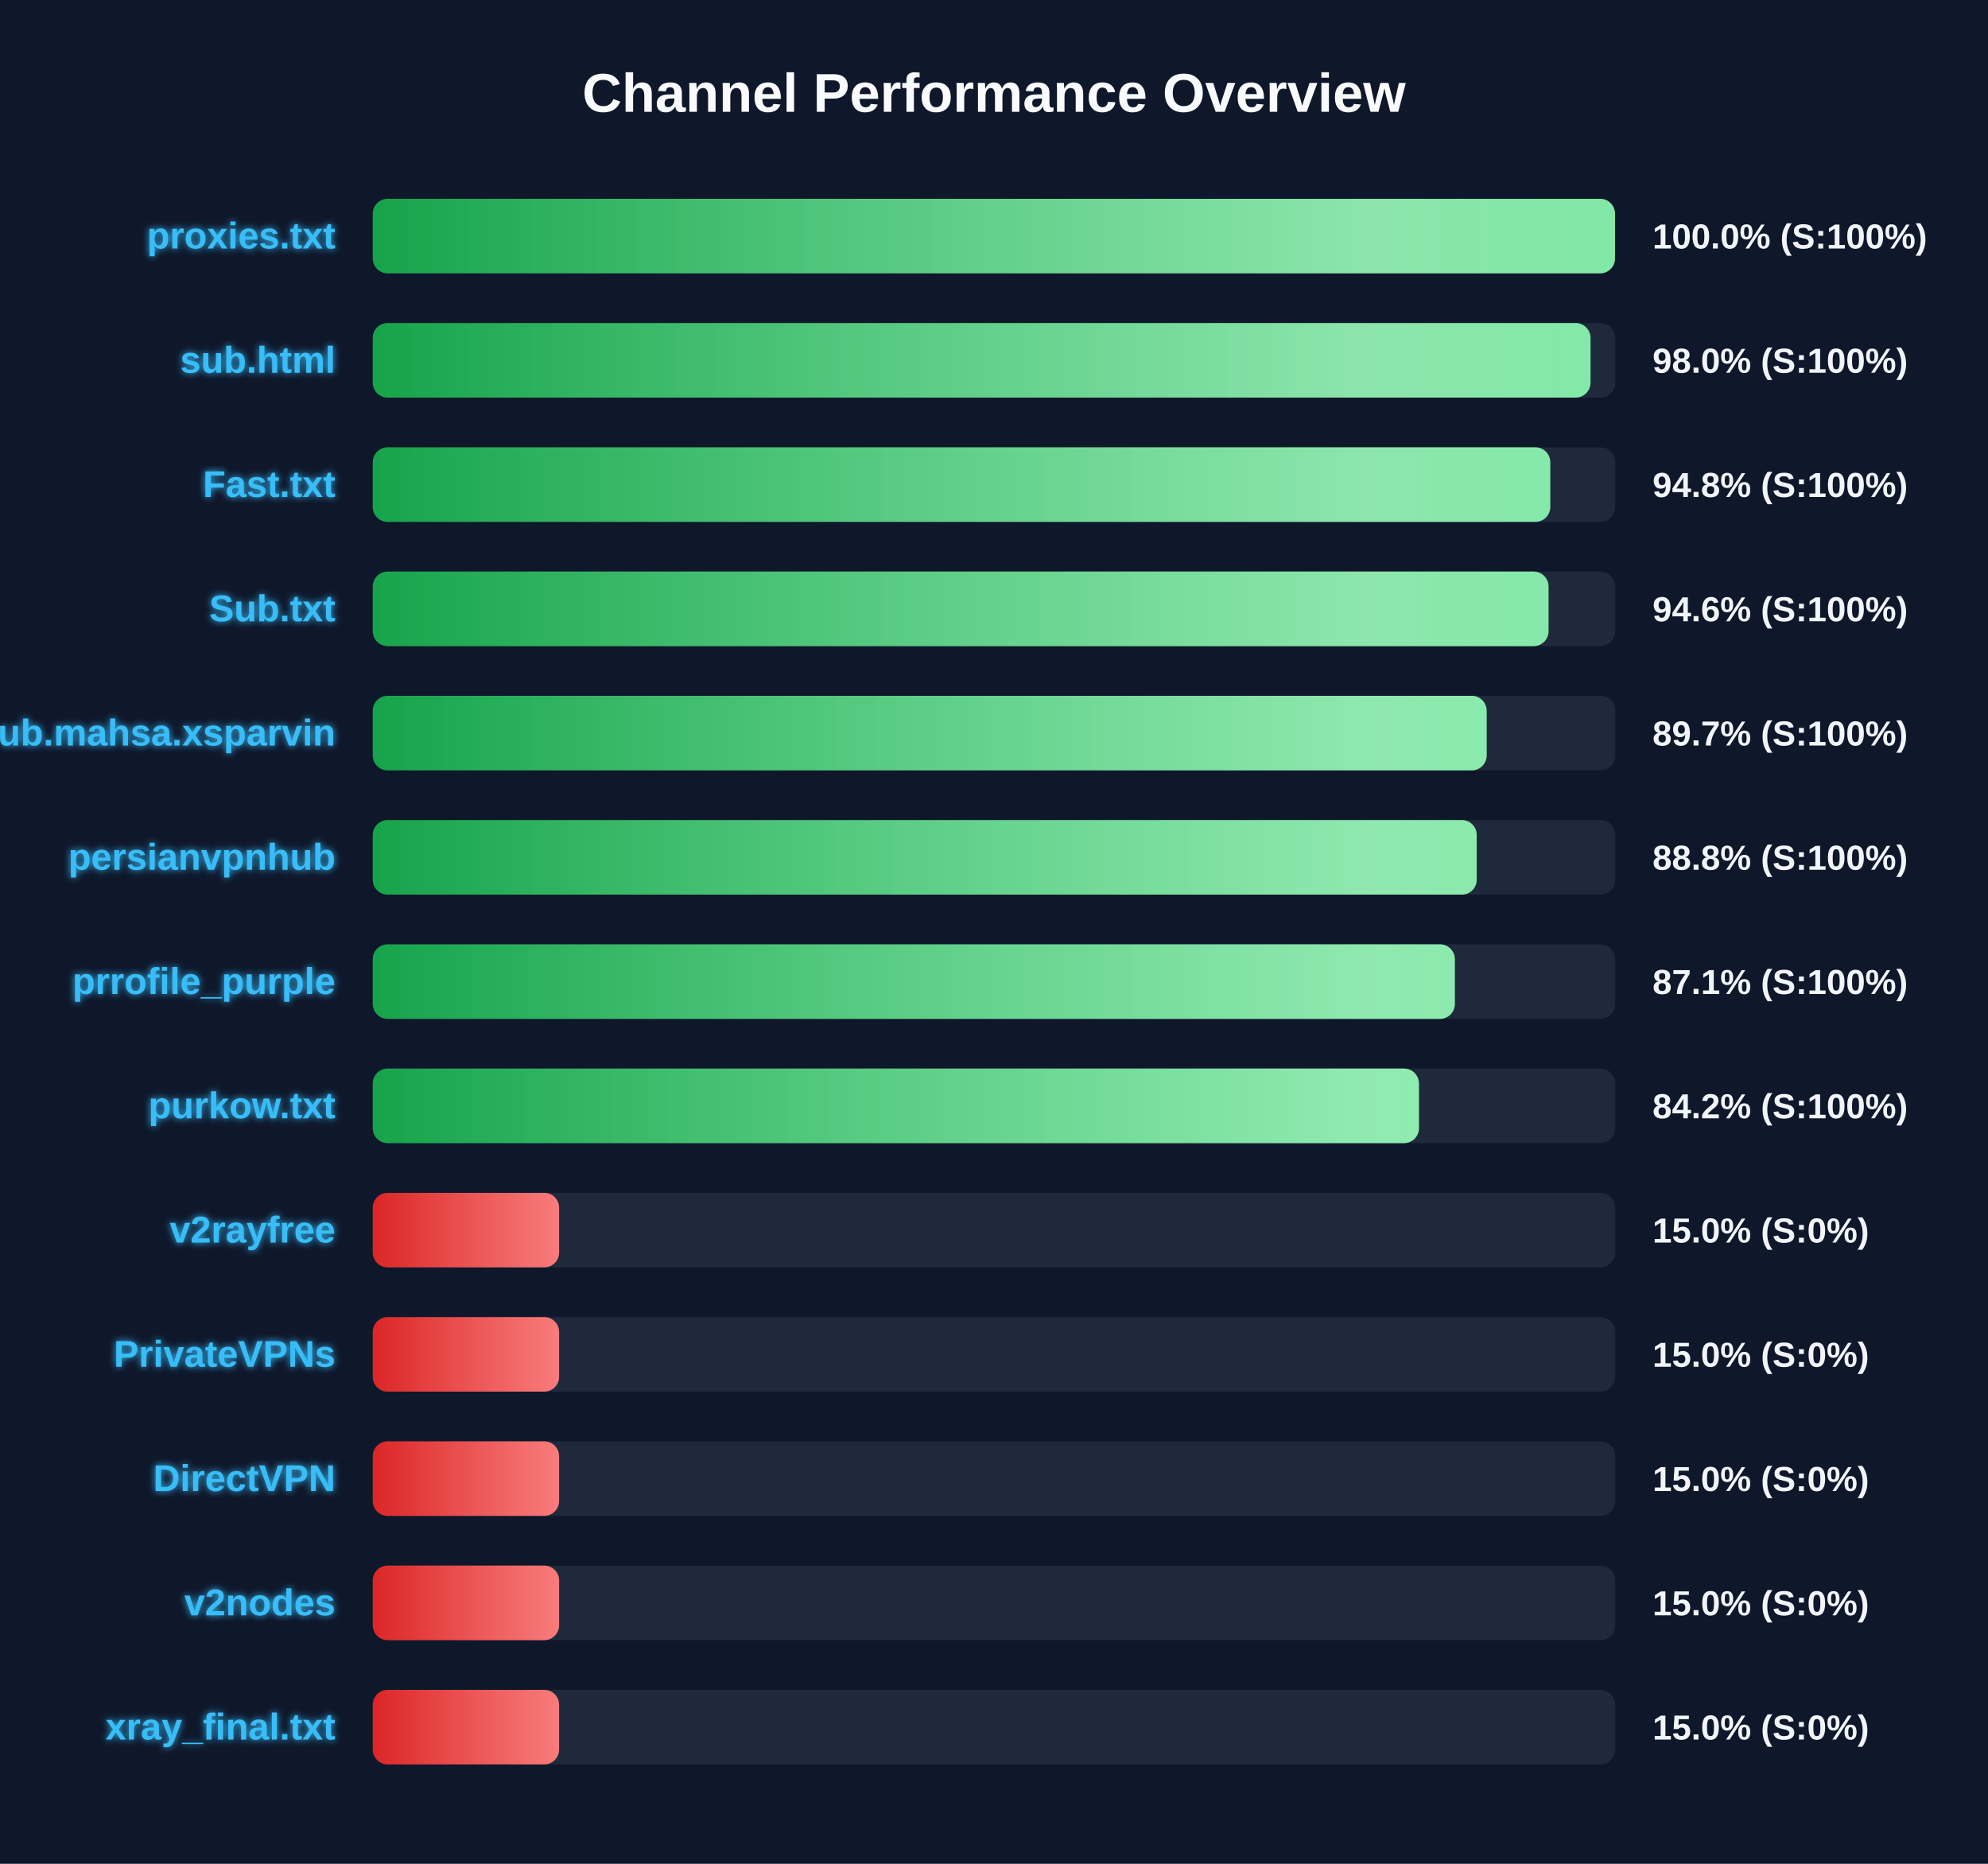
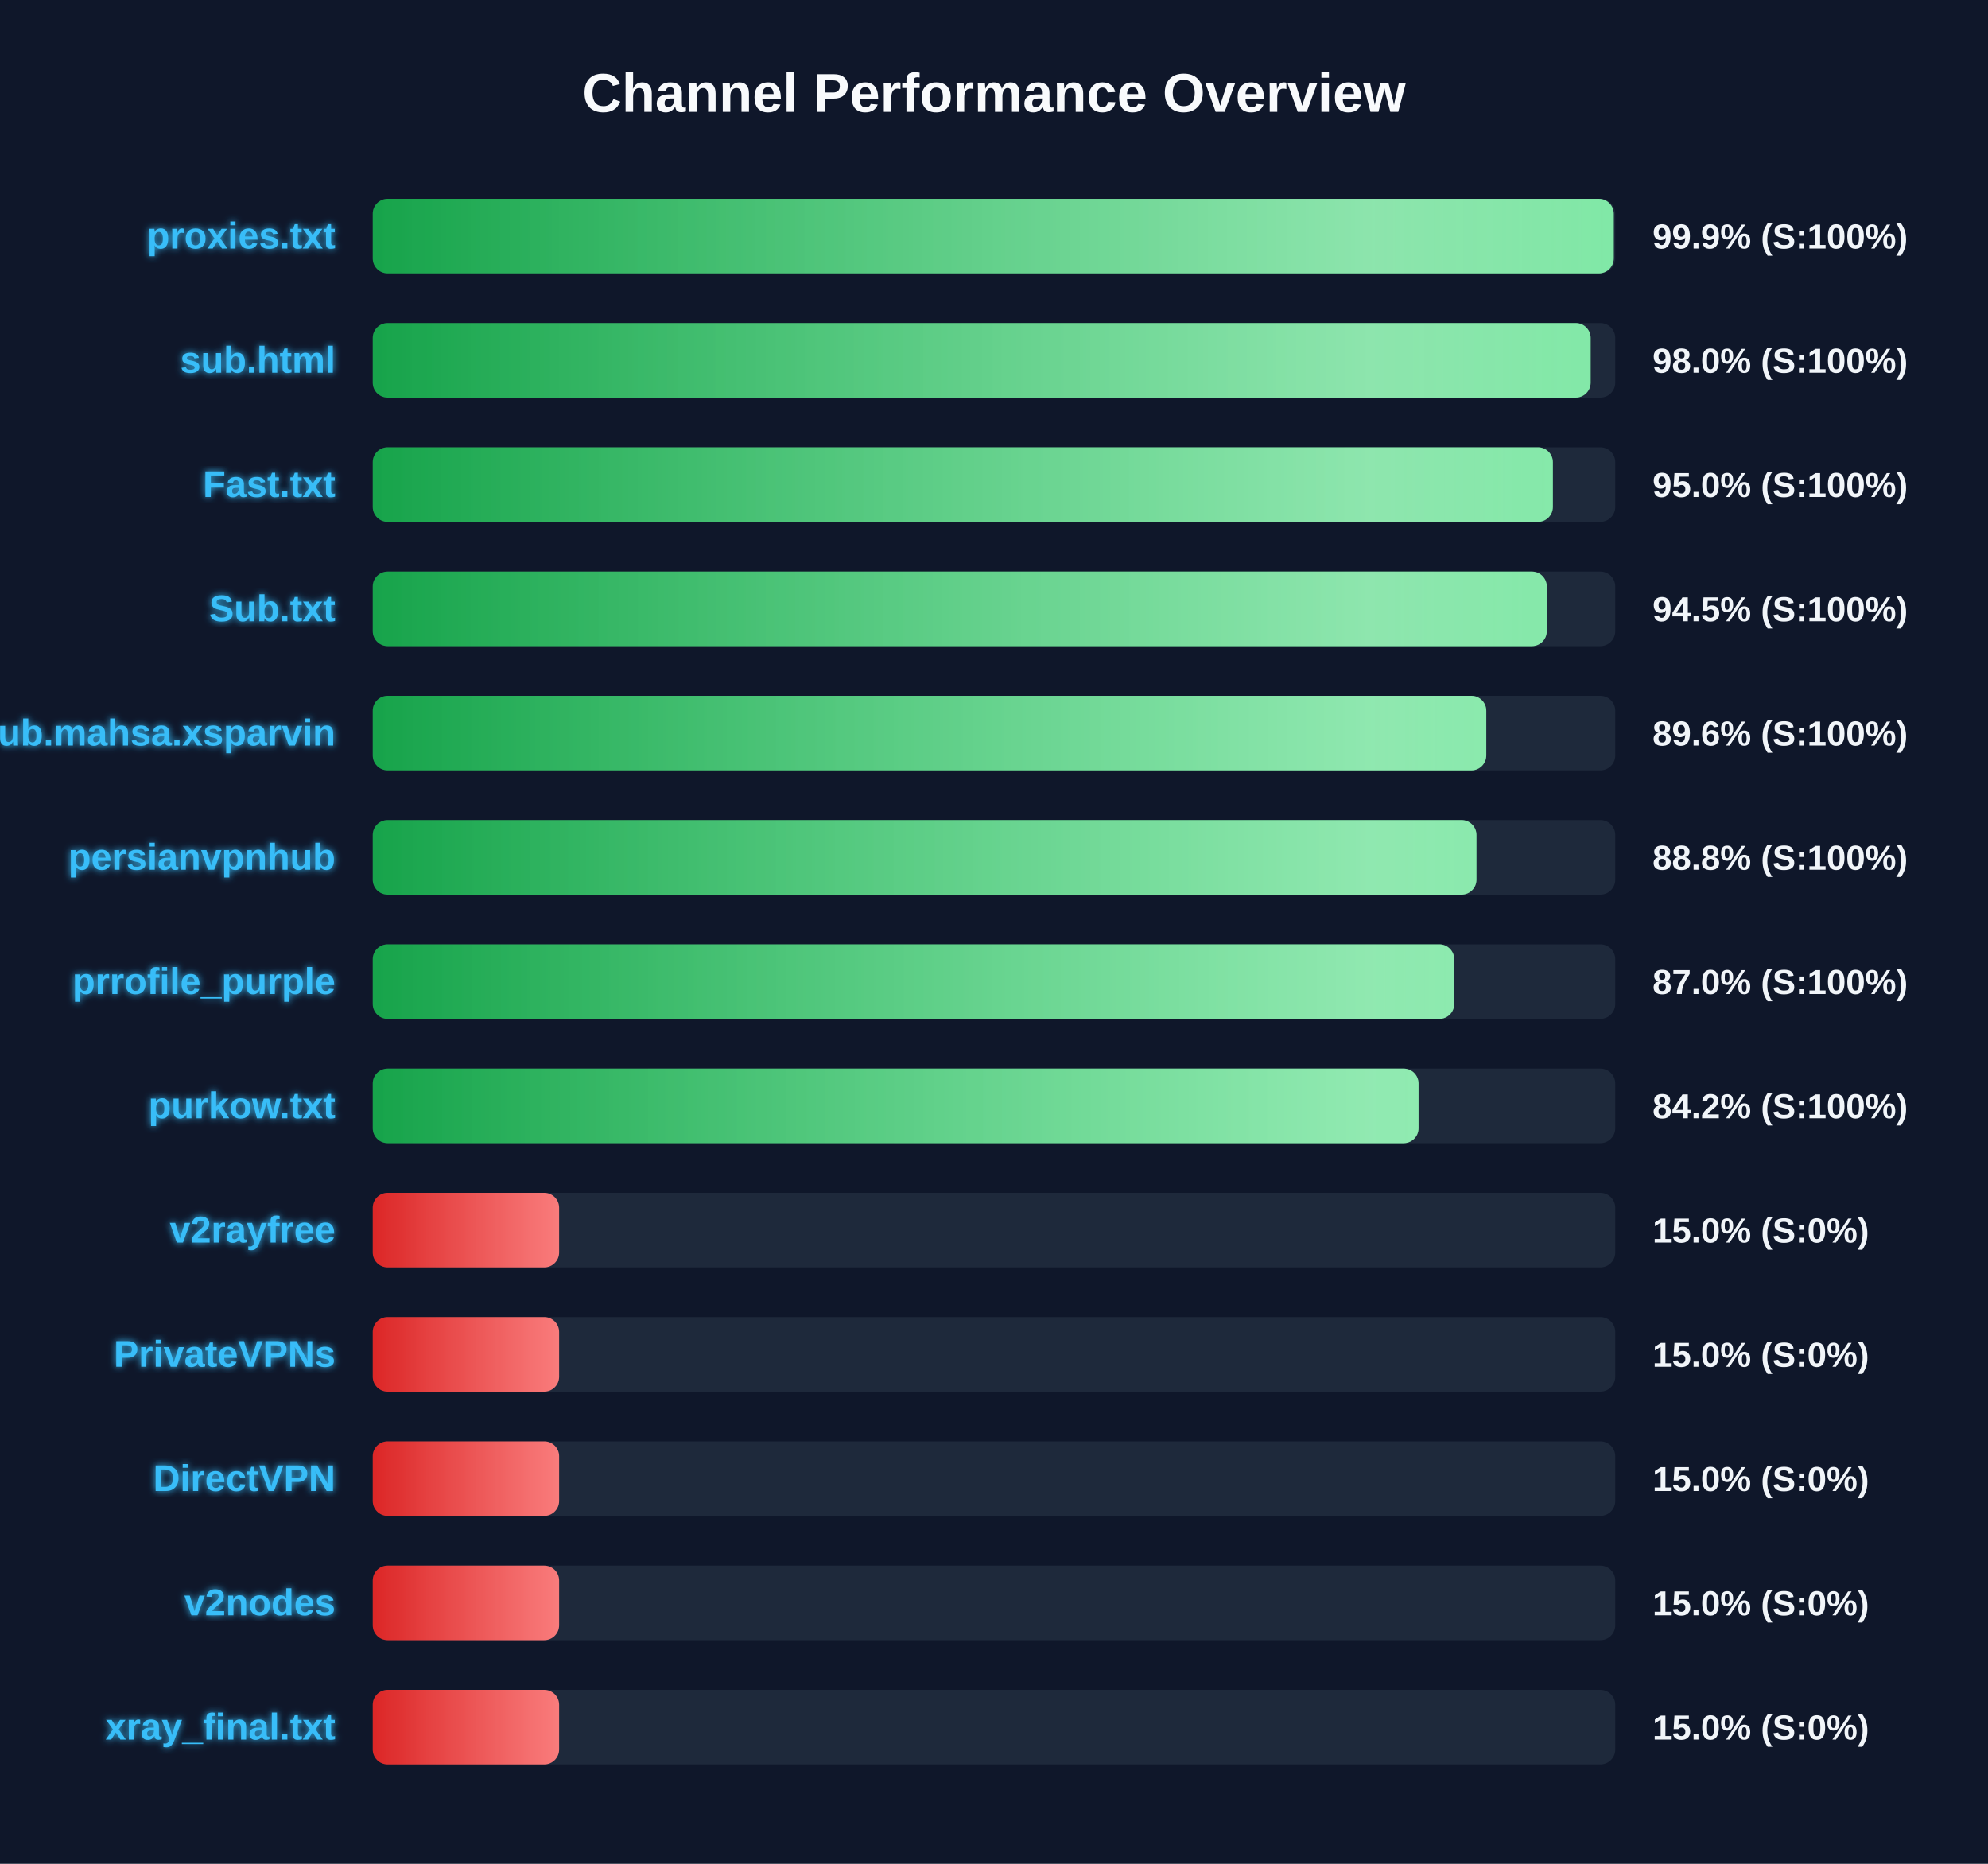
<svg xmlns="http://www.w3.org/2000/svg" width="800" height="750" version="1.1">
  <defs>
    <linearGradient id="grad-green" x1="0%" y1="0%" x2="100%" y2="0%">
      <stop offset="0%" stop-color="#16a34a" />
      <stop offset="100%" stop-color="#4ade80" />
    </linearGradient>
    <linearGradient id="grad-yellow" x1="0%" y1="0%" x2="100%" y2="0%">
      <stop offset="0%" stop-color="#ca8a04" />
      <stop offset="100%" stop-color="#fde047" />
    </linearGradient>
    <linearGradient id="grad-red" x1="0%" y1="0%" x2="100%" y2="0%">
      <stop offset="0%" stop-color="#dc2626" />
      <stop offset="100%" stop-color="#f87171" />
    </linearGradient>
    <linearGradient id="shimmer" x1="0%" y1="0%" x2="100%" y2="0%">
      <stop offset="0%" stop-color="rgba(255,255,255,0)" />
      <stop offset="50%" stop-color="rgba(255,255,255,0.4)" />
      <stop offset="100%" stop-color="rgba(255,255,255,0)" />
    </linearGradient>
    <filter id="glow" x="-20%" y="-20%" width="140%" height="140%">
      <feGaussianBlur stdDeviation="1.5" result="blur" />
      <feComposite in="SourceGraphic" in2="blur" operator="over" />
    </filter>
  </defs>
  <style>
        .bg-rect { fill: #0f172a; }
        .title { font: bold 22px 'Segoe UI', Arial, sans-serif; fill: #f8fafc; }
        .row { font: bold 15px 'Segoe UI', Arial, sans-serif; fill: #38bdf8; filter: url(#glow); }
        .score { font: bold 14px 'Segoe UI', Arial, sans-serif; fill: #f1f5f9; }
        @keyframes shimmer-anim {
            0% { transform: translateX(-100%); }
            100% { transform: translateX(200%); }
        }
        .shimmer-rect {
            animation: shimmer-anim 2.5s infinite linear;
        }
    </style>
  <rect width="100%" height="100%" class="bg-rect" />
  <text x="400" y="45" text-anchor="middle" class="title">Channel Performance Overview</text>
  <rect x="150" y="80" width="500" height="30" fill="#1e293b" rx="6" />
  <clipPath id="clip-0">
-     <rect x="150" y="80" width="499.9" height="30" rx="6" />
+     <rect x="150" y="80" width="499.4" height="30" rx="6" />
  </clipPath>
-   <rect x="150" y="80" width="499.9" height="30" fill="url(#grad-green)" rx="6" />
+   <rect x="150" y="80" width="499.4" height="30" fill="url(#grad-green)" rx="6" />
  <g clip-path="url(#clip-0)">
    <rect x="150" y="80" width="100%" height="30" fill="url(#shimmer)" class="shimmer-rect" />
  </g>
  <text x="135" y="100" text-anchor="end" class="row">proxies.txt</text>
-   <text x="665" y="100" text-anchor="start" class="score">100.0% (S:100%)</text>
+   <text x="665" y="100" text-anchor="start" class="score">99.9% (S:100%)</text>
  <rect x="150" y="130" width="500" height="30" fill="#1e293b" rx="6" />
  <clipPath id="clip-1">
-     <rect x="150" y="130" width="490.05" height="30" rx="6" />
+     <rect x="150" y="130" width="490.1" height="30" rx="6" />
  </clipPath>
-   <rect x="150" y="130" width="490.05" height="30" fill="url(#grad-green)" rx="6" />
+   <rect x="150" y="130" width="490.1" height="30" fill="url(#grad-green)" rx="6" />
  <g clip-path="url(#clip-1)">
    <rect x="150" y="130" width="100%" height="30" fill="url(#shimmer)" class="shimmer-rect" />
  </g>
  <text x="135" y="150" text-anchor="end" class="row">sub.html</text>
  <text x="665" y="150" text-anchor="start" class="score">98.0% (S:100%)</text>
  <rect x="150" y="180" width="500" height="30" fill="#1e293b" rx="6" />
  <clipPath id="clip-2">
-     <rect x="150" y="180" width="473.85" height="30" rx="6" />
+     <rect x="150" y="180" width="474.9" height="30" rx="6" />
  </clipPath>
-   <rect x="150" y="180" width="473.85" height="30" fill="url(#grad-green)" rx="6" />
+   <rect x="150" y="180" width="474.9" height="30" fill="url(#grad-green)" rx="6" />
  <g clip-path="url(#clip-2)">
    <rect x="150" y="180" width="100%" height="30" fill="url(#shimmer)" class="shimmer-rect" />
  </g>
  <text x="135" y="200" text-anchor="end" class="row">Fast.txt</text>
-   <text x="665" y="200" text-anchor="start" class="score">94.8% (S:100%)</text>
+   <text x="665" y="200" text-anchor="start" class="score">95.0% (S:100%)</text>
  <rect x="150" y="230" width="500" height="30" fill="#1e293b" rx="6" />
  <clipPath id="clip-3">
-     <rect x="150" y="230" width="473.15" height="30" rx="6" />
+     <rect x="150" y="230" width="472.45" height="30" rx="6" />
  </clipPath>
-   <rect x="150" y="230" width="473.15" height="30" fill="url(#grad-green)" rx="6" />
+   <rect x="150" y="230" width="472.45" height="30" fill="url(#grad-green)" rx="6" />
  <g clip-path="url(#clip-3)">
    <rect x="150" y="230" width="100%" height="30" fill="url(#shimmer)" class="shimmer-rect" />
  </g>
  <text x="135" y="250" text-anchor="end" class="row">Sub.txt</text>
-   <text x="665" y="250" text-anchor="start" class="score">94.6% (S:100%)</text>
+   <text x="665" y="250" text-anchor="start" class="score">94.5% (S:100%)</text>
  <rect x="150" y="280" width="500" height="30" fill="#1e293b" rx="6" />
  <clipPath id="clip-4">
-     <rect x="150" y="280" width="448.25" height="30" rx="6" />
+     <rect x="150" y="280" width="448.1" height="30" rx="6" />
  </clipPath>
-   <rect x="150" y="280" width="448.25" height="30" fill="url(#grad-green)" rx="6" />
+   <rect x="150" y="280" width="448.1" height="30" fill="url(#grad-green)" rx="6" />
  <g clip-path="url(#clip-4)">
    <rect x="150" y="280" width="100%" height="30" fill="url(#shimmer)" class="shimmer-rect" />
  </g>
  <text x="135" y="300" text-anchor="end" class="row">Sub.mahsa.xsparvin</text>
-   <text x="665" y="300" text-anchor="start" class="score">89.7% (S:100%)</text>
+   <text x="665" y="300" text-anchor="start" class="score">89.6% (S:100%)</text>
  <rect x="150" y="330" width="500" height="30" fill="#1e293b" rx="6" />
  <clipPath id="clip-5">
-     <rect x="150" y="330" width="444.25" height="30" rx="6" />
+     <rect x="150" y="330" width="444.15" height="30" rx="6" />
  </clipPath>
-   <rect x="150" y="330" width="444.25" height="30" fill="url(#grad-green)" rx="6" />
+   <rect x="150" y="330" width="444.15" height="30" fill="url(#grad-green)" rx="6" />
  <g clip-path="url(#clip-5)">
    <rect x="150" y="330" width="100%" height="30" fill="url(#shimmer)" class="shimmer-rect" />
  </g>
  <text x="135" y="350" text-anchor="end" class="row">persianvpnhub</text>
  <text x="665" y="350" text-anchor="start" class="score">88.8% (S:100%)</text>
  <rect x="150" y="380" width="500" height="30" fill="#1e293b" rx="6" />
  <clipPath id="clip-6">
-     <rect x="150" y="380" width="435.45" height="30" rx="6" />
+     <rect x="150" y="380" width="435.2" height="30" rx="6" />
  </clipPath>
-   <rect x="150" y="380" width="435.45" height="30" fill="url(#grad-green)" rx="6" />
+   <rect x="150" y="380" width="435.2" height="30" fill="url(#grad-green)" rx="6" />
  <g clip-path="url(#clip-6)">
    <rect x="150" y="380" width="100%" height="30" fill="url(#shimmer)" class="shimmer-rect" />
  </g>
  <text x="135" y="400" text-anchor="end" class="row">prrofile_purple</text>
-   <text x="665" y="400" text-anchor="start" class="score">87.1% (S:100%)</text>
+   <text x="665" y="400" text-anchor="start" class="score">87.0% (S:100%)</text>
  <rect x="150" y="430" width="500" height="30" fill="#1e293b" rx="6" />
  <clipPath id="clip-7">
-     <rect x="150" y="430" width="421.0" height="30" rx="6" />
+     <rect x="150" y="430" width="420.85" height="30" rx="6" />
  </clipPath>
-   <rect x="150" y="430" width="421.0" height="30" fill="url(#grad-green)" rx="6" />
+   <rect x="150" y="430" width="420.85" height="30" fill="url(#grad-green)" rx="6" />
  <g clip-path="url(#clip-7)">
    <rect x="150" y="430" width="100%" height="30" fill="url(#shimmer)" class="shimmer-rect" />
  </g>
  <text x="135" y="450" text-anchor="end" class="row">purkow.txt</text>
  <text x="665" y="450" text-anchor="start" class="score">84.2% (S:100%)</text>
  <rect x="150" y="480" width="500" height="30" fill="#1e293b" rx="6" />
  <clipPath id="clip-8">
    <rect x="150" y="480" width="75.0" height="30" rx="6" />
  </clipPath>
  <rect x="150" y="480" width="75.0" height="30" fill="url(#grad-red)" rx="6" />
  <g clip-path="url(#clip-8)">
    <rect x="150" y="480" width="100%" height="30" fill="url(#shimmer)" class="shimmer-rect" />
  </g>
  <text x="135" y="500" text-anchor="end" class="row">v2rayfree</text>
  <text x="665" y="500" text-anchor="start" class="score">15.0% (S:0%)</text>
  <rect x="150" y="530" width="500" height="30" fill="#1e293b" rx="6" />
  <clipPath id="clip-9">
    <rect x="150" y="530" width="75.0" height="30" rx="6" />
  </clipPath>
  <rect x="150" y="530" width="75.0" height="30" fill="url(#grad-red)" rx="6" />
  <g clip-path="url(#clip-9)">
    <rect x="150" y="530" width="100%" height="30" fill="url(#shimmer)" class="shimmer-rect" />
  </g>
  <text x="135" y="550" text-anchor="end" class="row">PrivateVPNs</text>
  <text x="665" y="550" text-anchor="start" class="score">15.0% (S:0%)</text>
  <rect x="150" y="580" width="500" height="30" fill="#1e293b" rx="6" />
  <clipPath id="clip-10">
    <rect x="150" y="580" width="75.0" height="30" rx="6" />
  </clipPath>
  <rect x="150" y="580" width="75.0" height="30" fill="url(#grad-red)" rx="6" />
  <g clip-path="url(#clip-10)">
    <rect x="150" y="580" width="100%" height="30" fill="url(#shimmer)" class="shimmer-rect" />
  </g>
  <text x="135" y="600" text-anchor="end" class="row">DirectVPN</text>
  <text x="665" y="600" text-anchor="start" class="score">15.0% (S:0%)</text>
  <rect x="150" y="630" width="500" height="30" fill="#1e293b" rx="6" />
  <clipPath id="clip-11">
    <rect x="150" y="630" width="75.0" height="30" rx="6" />
  </clipPath>
  <rect x="150" y="630" width="75.0" height="30" fill="url(#grad-red)" rx="6" />
  <g clip-path="url(#clip-11)">
    <rect x="150" y="630" width="100%" height="30" fill="url(#shimmer)" class="shimmer-rect" />
  </g>
  <text x="135" y="650" text-anchor="end" class="row">v2nodes</text>
  <text x="665" y="650" text-anchor="start" class="score">15.0% (S:0%)</text>
  <rect x="150" y="680" width="500" height="30" fill="#1e293b" rx="6" />
  <clipPath id="clip-12">
    <rect x="150" y="680" width="75.0" height="30" rx="6" />
  </clipPath>
  <rect x="150" y="680" width="75.0" height="30" fill="url(#grad-red)" rx="6" />
  <g clip-path="url(#clip-12)">
    <rect x="150" y="680" width="100%" height="30" fill="url(#shimmer)" class="shimmer-rect" />
  </g>
  <text x="135" y="700" text-anchor="end" class="row">xray_final.txt</text>
  <text x="665" y="700" text-anchor="start" class="score">15.0% (S:0%)</text>
</svg>
